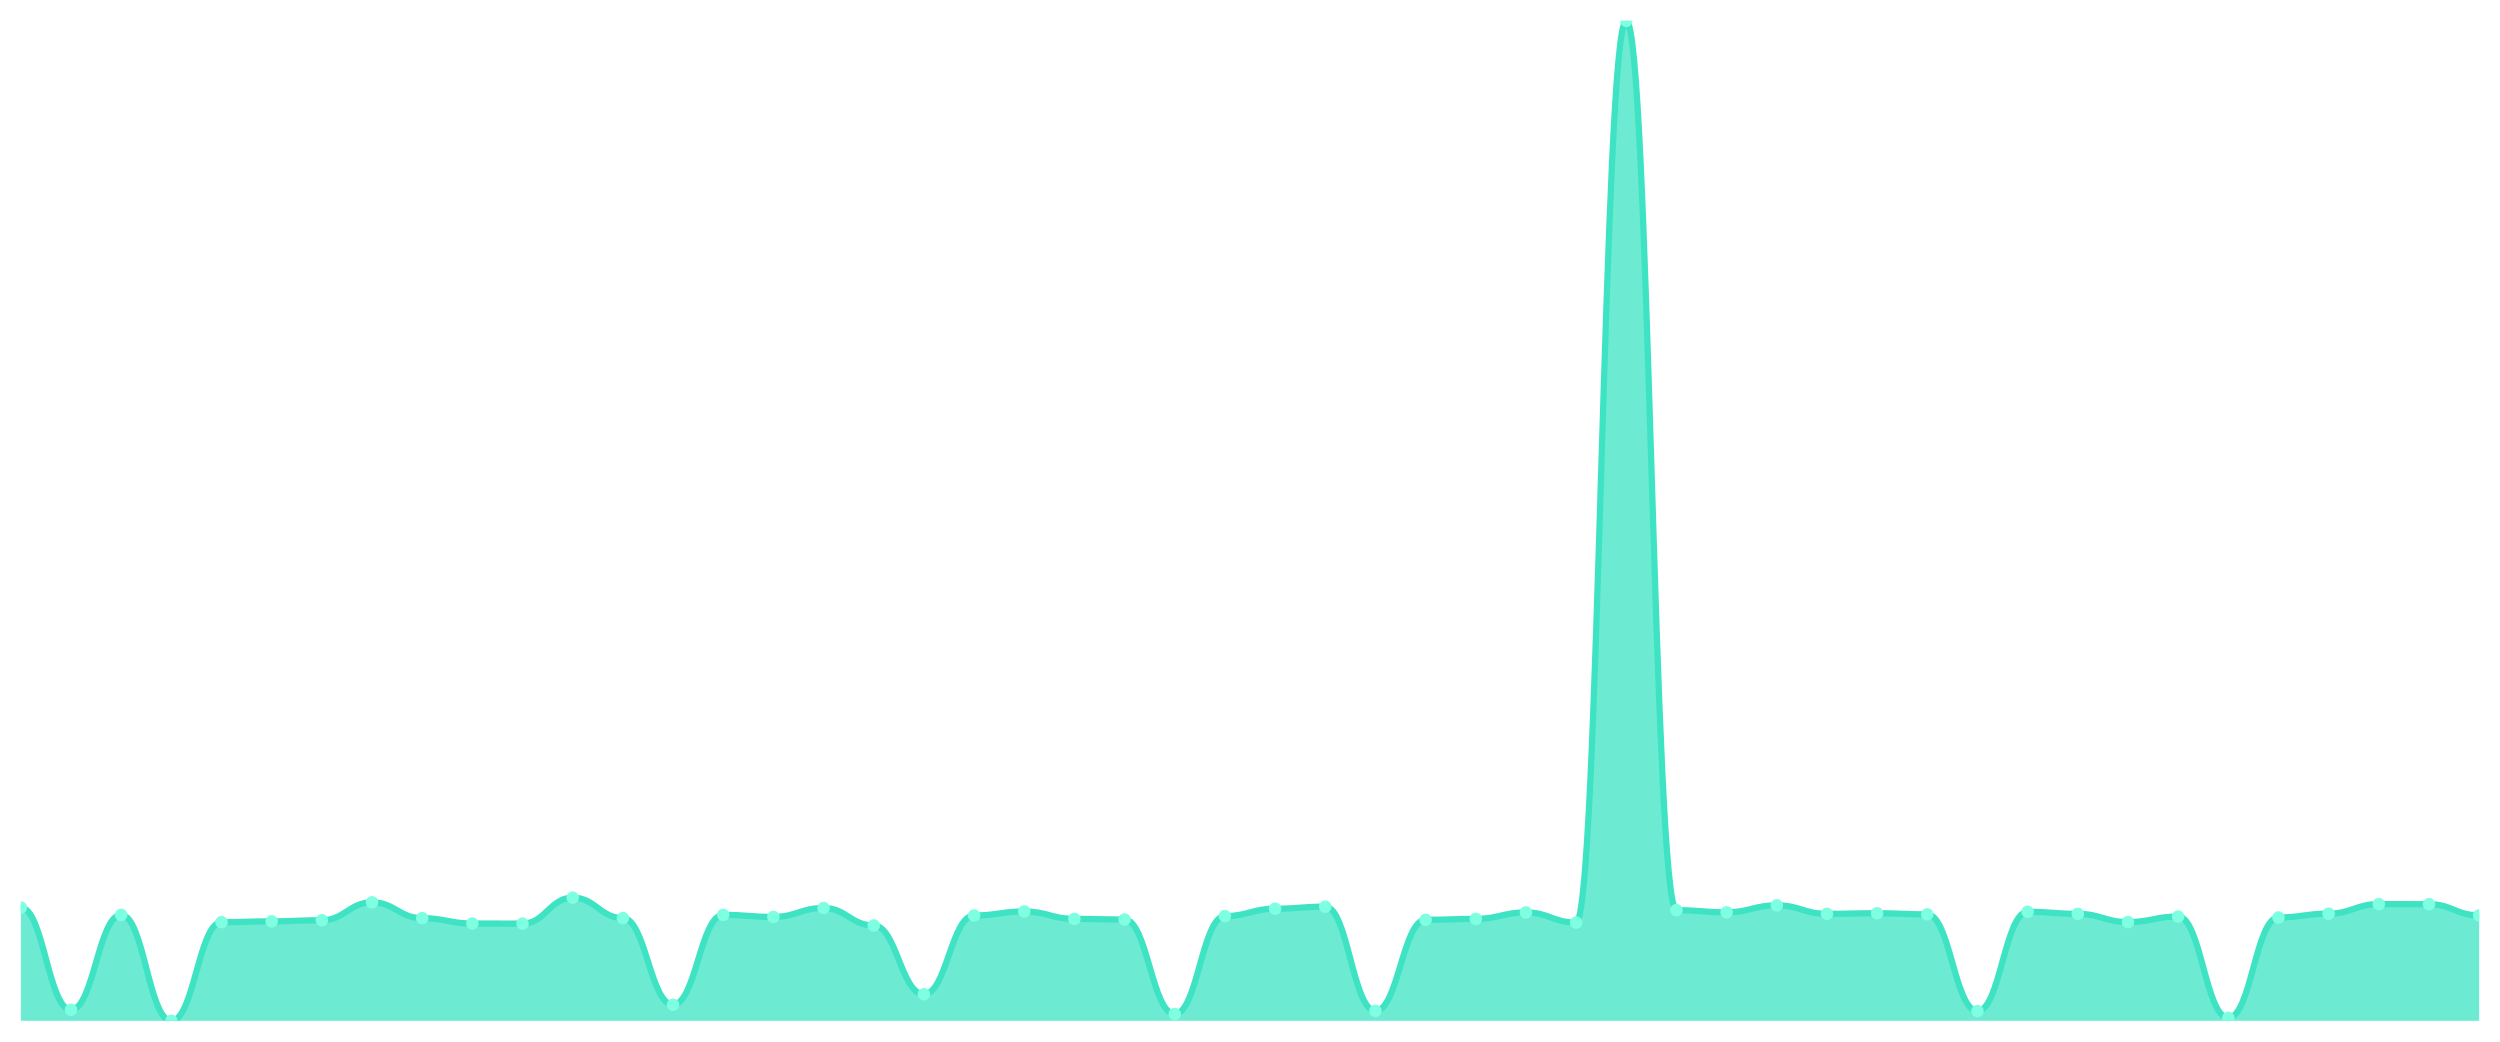
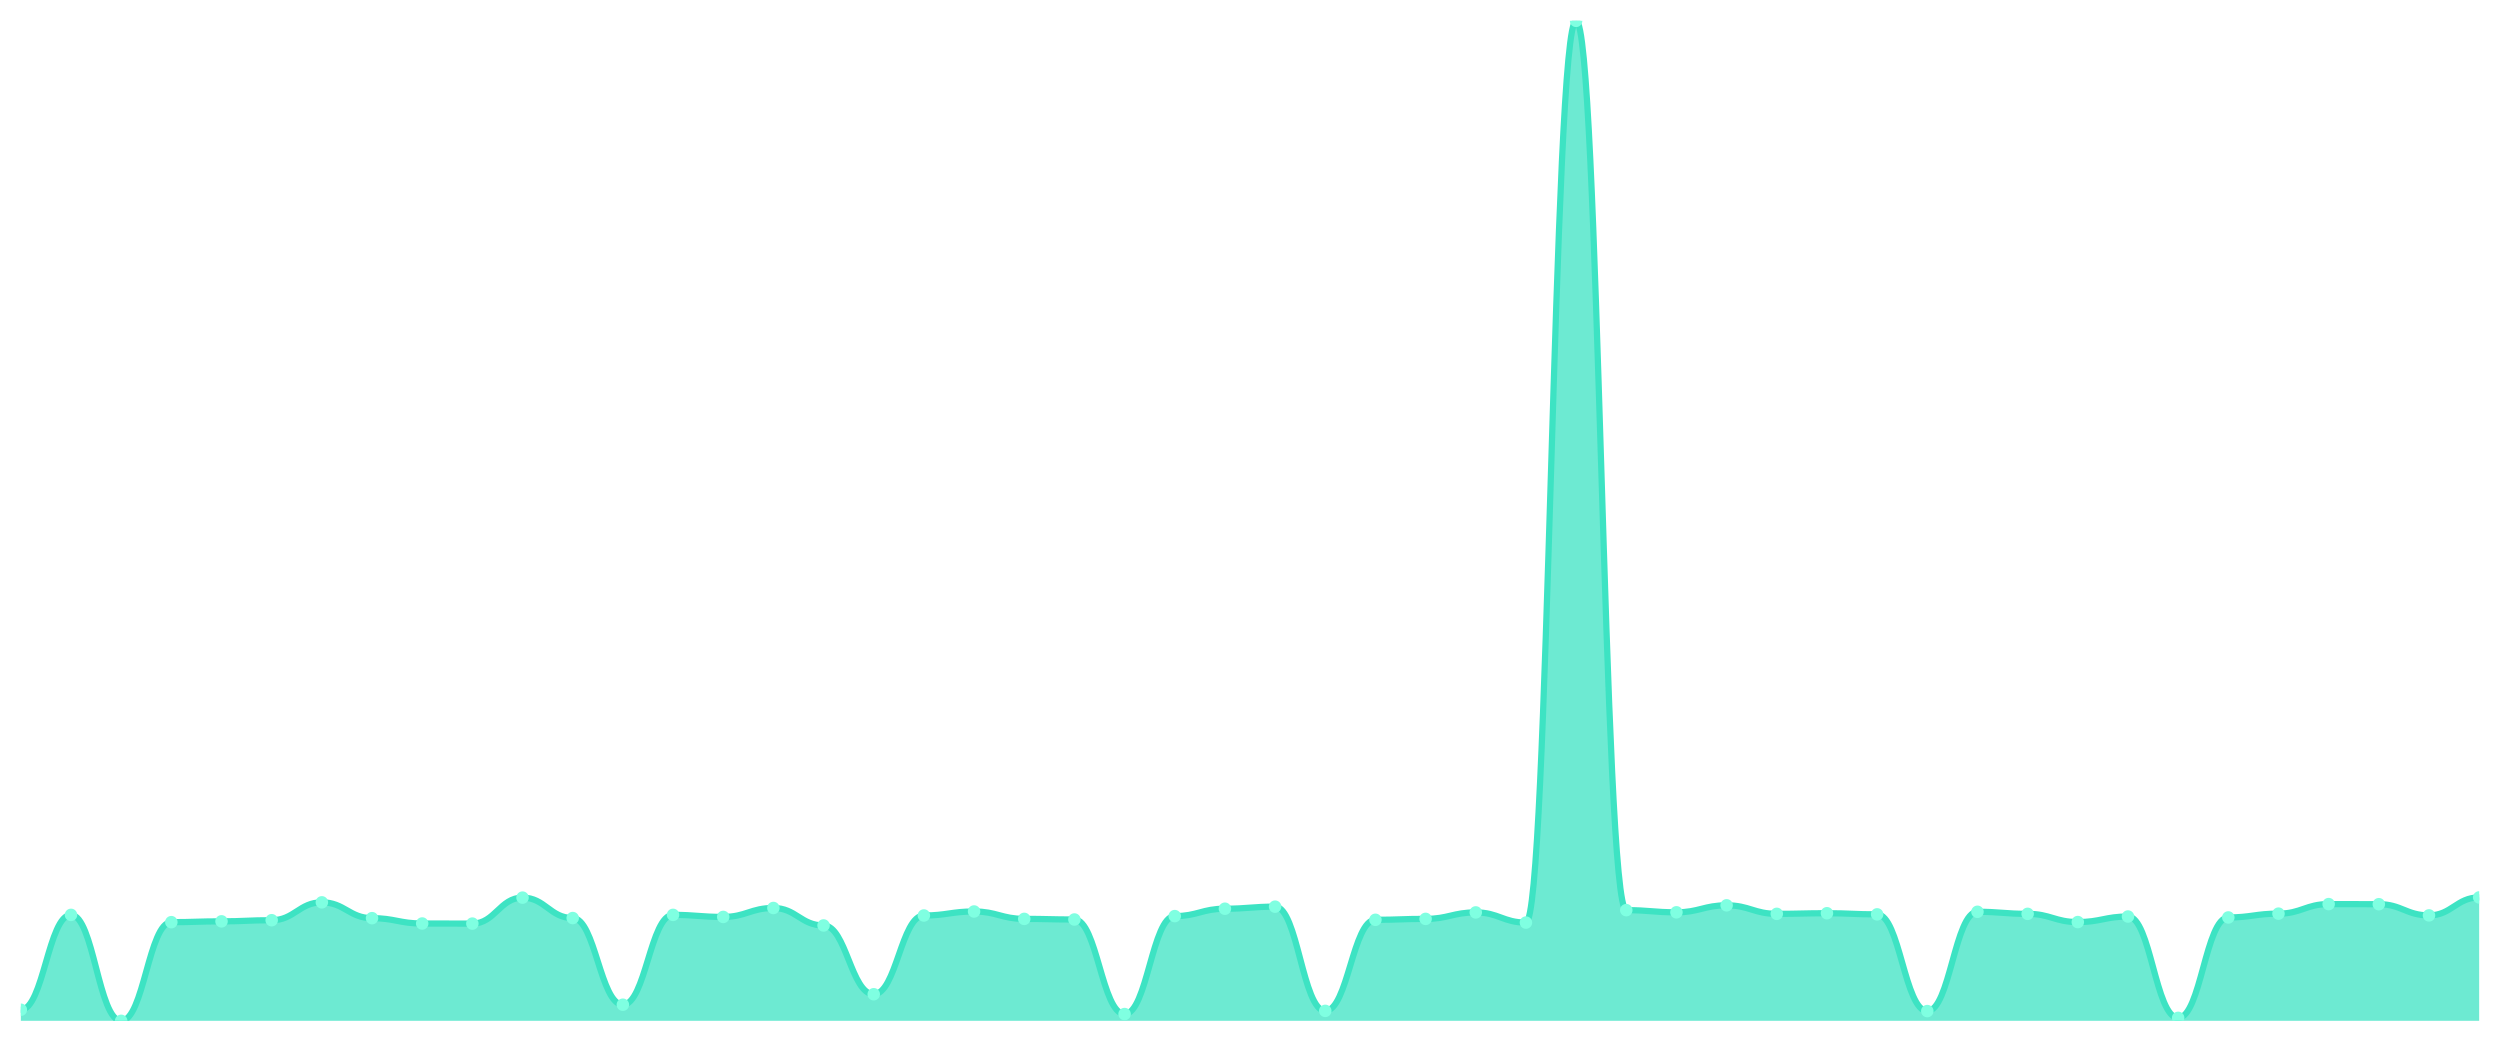
<svg xmlns="http://www.w3.org/2000/svg" viewBox="0 0 1200 500" width="1200" height="500">
  <defs>
    <clipPath id="c">
      <rect x="10" y="10" width="1180" height="480" />
    </clipPath>
  </defs>
  <rect width="1200" height="500" fill="none" />
  <g clip-path="url(#c)">
-     <path d="M 10,490 L 10,435.643 C 20.837,435.643 23.245,484.678 34.082,484.678 C 44.918,484.678 47.327,439.142 58.163,439.142 C 69,439.142 71.408,490 82.245,490 C 93.082,490 95.49,442.641 106.327,442.641 C 117.163,442.641 119.571,442.246 130.408,442.246 C 141.245,442.246 143.653,441.704 154.49,441.704 C 165.327,441.704 167.735,433.129 178.571,433.129 C 189.408,433.129 191.816,440.719 202.653,440.719 C 213.49,440.719 215.898,443.281 226.735,443.281 C 237.571,443.281 239.98,443.331 250.816,443.331 C 261.653,443.331 264.061,430.862 274.898,430.862 C 285.735,430.862 288.143,440.669 298.98,440.669 C 309.816,440.669 312.224,482.263 323.061,482.263 C 333.898,482.263 336.306,439.142 347.143,439.142 C 357.98,439.142 360.388,440.127 371.224,440.127 C 382.061,440.127 384.469,435.84 395.306,435.84 C 406.143,435.84 408.551,444.218 419.388,444.218 C 430.224,444.218 432.633,477.236 443.469,477.236 C 454.306,477.236 456.714,439.437 467.551,439.437 C 478.388,439.437 480.796,437.515 491.633,437.515 C 502.469,437.515 504.878,441.064 515.714,441.064 C 526.551,441.064 528.959,441.359 539.796,441.359 C 550.633,441.359 553.041,486.747 563.878,486.747 C 574.714,486.747 577.122,439.733 587.959,439.733 C 598.796,439.733 601.204,436.185 612.041,436.185 C 622.878,436.185 625.286,435.199 636.122,435.199 C 646.959,435.199 649.367,485.22 660.204,485.22 C 671.041,485.22 673.449,441.507 684.286,441.507 C 695.122,441.507 697.531,441.064 708.367,441.064 C 719.204,441.064 721.612,437.959 732.449,437.959 C 743.286,437.959 745.694,442.838 756.531,442.838 C 767.367,442.838 769.776,10 780.612,10 C 791.449,10 793.857,436.875 804.694,436.875 C 815.531,436.875 817.939,437.91 828.776,437.91 C 839.612,437.91 842.02,434.559 852.857,434.559 C 863.694,434.559 866.102,438.649 876.939,438.649 C 887.776,438.649 890.184,438.353 901.02,438.353 C 911.857,438.353 914.265,438.895 925.102,438.895 C 935.939,438.895 938.347,485.318 949.184,485.318 C 960.02,485.318 962.429,437.663 973.265,437.663 C 984.102,437.663 986.51,438.649 997.347,438.649 C 1008.184,438.649 1010.592,442.591 1021.429,442.591 C 1032.265,442.591 1034.673,439.93 1045.51,439.93 C 1056.347,439.93 1058.755,488.571 1069.592,488.571 C 1080.429,488.571 1082.837,440.374 1093.673,440.374 C 1104.51,440.374 1106.918,438.55 1117.755,438.55 C 1128.592,438.55 1131,433.967 1141.837,433.967 C 1152.673,433.967 1155.082,434.016 1165.918,434.016 C 1176.755,434.016 1179.163,439.388 1190,439.388 L 1190,490 Z" fill="rgba(61,227,195,0.75)" />
-     <path d="M 10,435.643 C 20.837,435.643 23.245,484.678 34.082,484.678 C 44.918,484.678 47.327,439.142 58.163,439.142 C 69,439.142 71.408,490 82.245,490 C 93.082,490 95.49,442.641 106.327,442.641 C 117.163,442.641 119.571,442.246 130.408,442.246 C 141.245,442.246 143.653,441.704 154.49,441.704 C 165.327,441.704 167.735,433.129 178.571,433.129 C 189.408,433.129 191.816,440.719 202.653,440.719 C 213.49,440.719 215.898,443.281 226.735,443.281 C 237.571,443.281 239.98,443.331 250.816,443.331 C 261.653,443.331 264.061,430.862 274.898,430.862 C 285.735,430.862 288.143,440.669 298.98,440.669 C 309.816,440.669 312.224,482.263 323.061,482.263 C 333.898,482.263 336.306,439.142 347.143,439.142 C 357.98,439.142 360.388,440.127 371.224,440.127 C 382.061,440.127 384.469,435.84 395.306,435.84 C 406.143,435.84 408.551,444.218 419.388,444.218 C 430.224,444.218 432.633,477.236 443.469,477.236 C 454.306,477.236 456.714,439.437 467.551,439.437 C 478.388,439.437 480.796,437.515 491.633,437.515 C 502.469,437.515 504.878,441.064 515.714,441.064 C 526.551,441.064 528.959,441.359 539.796,441.359 C 550.633,441.359 553.041,486.747 563.878,486.747 C 574.714,486.747 577.122,439.733 587.959,439.733 C 598.796,439.733 601.204,436.185 612.041,436.185 C 622.878,436.185 625.286,435.199 636.122,435.199 C 646.959,435.199 649.367,485.22 660.204,485.22 C 671.041,485.22 673.449,441.507 684.286,441.507 C 695.122,441.507 697.531,441.064 708.367,441.064 C 719.204,441.064 721.612,437.959 732.449,437.959 C 743.286,437.959 745.694,442.838 756.531,442.838 C 767.367,442.838 769.776,10 780.612,10 C 791.449,10 793.857,436.875 804.694,436.875 C 815.531,436.875 817.939,437.91 828.776,437.91 C 839.612,437.91 842.02,434.559 852.857,434.559 C 863.694,434.559 866.102,438.649 876.939,438.649 C 887.776,438.649 890.184,438.353 901.02,438.353 C 911.857,438.353 914.265,438.895 925.102,438.895 C 935.939,438.895 938.347,485.318 949.184,485.318 C 960.02,485.318 962.429,437.663 973.265,437.663 C 984.102,437.663 986.51,438.649 997.347,438.649 C 1008.184,438.649 1010.592,442.591 1021.429,442.591 C 1032.265,442.591 1034.673,439.93 1045.51,439.93 C 1056.347,439.93 1058.755,488.571 1069.592,488.571 C 1080.429,488.571 1082.837,440.374 1093.673,440.374 C 1104.51,440.374 1106.918,438.55 1117.755,438.55 C 1128.592,438.55 1131,433.967 1141.837,433.967 C 1152.673,433.967 1155.082,434.016 1165.918,434.016 C 1176.755,434.016 1179.163,439.388 1190,439.388" fill="none" stroke="#3de3c3" stroke-width="3" stroke-linecap="round" stroke-linejoin="round" />
-     <circle cx="10" cy="435.643" r="3" fill="#7fffe1" />
-     <circle cx="34.082" cy="484.678" r="3" fill="#7fffe1" />
-     <circle cx="58.163" cy="439.142" r="3" fill="#7fffe1" />
-     <circle cx="82.245" cy="490" r="3" fill="#7fffe1" />
-     <circle cx="106.327" cy="442.641" r="3" fill="#7fffe1" />
-     <circle cx="130.408" cy="442.246" r="3" fill="#7fffe1" />
-     <circle cx="154.49" cy="441.704" r="3" fill="#7fffe1" />
-     <circle cx="178.571" cy="433.129" r="3" fill="#7fffe1" />
-     <circle cx="202.653" cy="440.719" r="3" fill="#7fffe1" />
-     <circle cx="226.735" cy="443.281" r="3" fill="#7fffe1" />
-     <circle cx="250.816" cy="443.331" r="3" fill="#7fffe1" />
-     <circle cx="274.898" cy="430.862" r="3" fill="#7fffe1" />
-     <circle cx="298.98" cy="440.669" r="3" fill="#7fffe1" />
-     <circle cx="323.061" cy="482.263" r="3" fill="#7fffe1" />
-     <circle cx="347.143" cy="439.142" r="3" fill="#7fffe1" />
-     <circle cx="371.224" cy="440.127" r="3" fill="#7fffe1" />
-     <circle cx="395.306" cy="435.84" r="3" fill="#7fffe1" />
-     <circle cx="419.388" cy="444.218" r="3" fill="#7fffe1" />
-     <circle cx="443.469" cy="477.236" r="3" fill="#7fffe1" />
-     <circle cx="467.551" cy="439.437" r="3" fill="#7fffe1" />
-     <circle cx="491.633" cy="437.515" r="3" fill="#7fffe1" />
-     <circle cx="515.714" cy="441.064" r="3" fill="#7fffe1" />
-     <circle cx="539.796" cy="441.359" r="3" fill="#7fffe1" />
-     <circle cx="563.878" cy="486.747" r="3" fill="#7fffe1" />
-     <circle cx="587.959" cy="439.733" r="3" fill="#7fffe1" />
-     <circle cx="612.041" cy="436.185" r="3" fill="#7fffe1" />
-     <circle cx="636.122" cy="435.199" r="3" fill="#7fffe1" />
-     <circle cx="660.204" cy="485.22" r="3" fill="#7fffe1" />
-     <circle cx="684.286" cy="441.507" r="3" fill="#7fffe1" />
-     <circle cx="708.367" cy="441.064" r="3" fill="#7fffe1" />
-     <circle cx="732.449" cy="437.959" r="3" fill="#7fffe1" />
-     <circle cx="756.531" cy="442.838" r="3" fill="#7fffe1" />
-     <circle cx="780.612" cy="10" r="3" fill="#7fffe1" />
-     <circle cx="804.694" cy="436.875" r="3" fill="#7fffe1" />
-     <circle cx="828.776" cy="437.91" r="3" fill="#7fffe1" />
-     <circle cx="852.857" cy="434.559" r="3" fill="#7fffe1" />
-     <circle cx="876.939" cy="438.649" r="3" fill="#7fffe1" />
-     <circle cx="901.02" cy="438.353" r="3" fill="#7fffe1" />
-     <circle cx="925.102" cy="438.895" r="3" fill="#7fffe1" />
-     <circle cx="949.184" cy="485.318" r="3" fill="#7fffe1" />
-     <circle cx="973.265" cy="437.663" r="3" fill="#7fffe1" />
-     <circle cx="997.347" cy="438.649" r="3" fill="#7fffe1" />
-     <circle cx="1021.429" cy="442.591" r="3" fill="#7fffe1" />
-     <circle cx="1045.51" cy="439.93" r="3" fill="#7fffe1" />
-     <circle cx="1069.592" cy="488.571" r="3" fill="#7fffe1" />
-     <circle cx="1093.673" cy="440.374" r="3" fill="#7fffe1" />
-     <circle cx="1117.755" cy="438.55" r="3" fill="#7fffe1" />
-     <circle cx="1141.837" cy="433.967" r="3" fill="#7fffe1" />
-     <circle cx="1165.918" cy="434.016" r="3" fill="#7fffe1" />
-     <circle cx="1190" cy="439.388" r="3" fill="#7fffe1" />
+     <path d="M 10,490 L 10,484.678 C 20.837,484.678 23.245,439.142 34.082,439.142 C 44.918,439.142 47.327,490 58.163,490 C 69,490 71.408,442.641 82.245,442.641 C 93.082,442.641 95.49,442.246 106.327,442.246 C 117.163,442.246 119.571,441.704 130.408,441.704 C 141.245,441.704 143.653,433.129 154.49,433.129 C 165.327,433.129 167.735,440.719 178.571,440.719 C 189.408,440.719 191.816,443.281 202.653,443.281 C 213.49,443.281 215.898,443.331 226.735,443.331 C 237.571,443.331 239.98,430.862 250.816,430.862 C 261.653,430.862 264.061,440.669 274.898,440.669 C 285.735,440.669 288.143,482.263 298.98,482.263 C 309.816,482.263 312.224,439.142 323.061,439.142 C 333.898,439.142 336.306,440.127 347.143,440.127 C 357.98,440.127 360.388,435.84 371.224,435.84 C 382.061,435.84 384.469,444.218 395.306,444.218 C 406.143,444.218 408.551,477.236 419.388,477.236 C 430.224,477.236 432.633,439.437 443.469,439.437 C 454.306,439.437 456.714,437.515 467.551,437.515 C 478.388,437.515 480.796,441.064 491.633,441.064 C 502.469,441.064 504.878,441.359 515.714,441.359 C 526.551,441.359 528.959,486.747 539.796,486.747 C 550.633,486.747 553.041,439.733 563.878,439.733 C 574.714,439.733 577.122,436.185 587.959,436.185 C 598.796,436.185 601.204,435.199 612.041,435.199 C 622.878,435.199 625.286,485.22 636.122,485.22 C 646.959,485.22 649.367,441.507 660.204,441.507 C 671.041,441.507 673.449,441.064 684.286,441.064 C 695.122,441.064 697.531,437.959 708.367,437.959 C 719.204,437.959 721.612,442.838 732.449,442.838 C 743.286,442.838 745.694,10 756.531,10 C 767.367,10 769.776,436.875 780.612,436.875 C 791.449,436.875 793.857,437.91 804.694,437.91 C 815.531,437.91 817.939,434.559 828.776,434.559 C 839.612,434.559 842.02,438.649 852.857,438.649 C 863.694,438.649 866.102,438.353 876.939,438.353 C 887.776,438.353 890.184,438.895 901.02,438.895 C 911.857,438.895 914.265,485.318 925.102,485.318 C 935.939,485.318 938.347,437.663 949.184,437.663 C 960.02,437.663 962.429,438.649 973.265,438.649 C 984.102,438.649 986.51,442.591 997.347,442.591 C 1008.184,442.591 1010.592,439.93 1021.429,439.93 C 1032.265,439.93 1034.673,488.571 1045.51,488.571 C 1056.347,488.571 1058.755,440.374 1069.592,440.374 C 1080.429,440.374 1082.837,438.55 1093.673,438.55 C 1104.51,438.55 1106.918,433.967 1117.755,433.967 C 1128.592,433.967 1131,434.016 1141.837,434.016 C 1152.673,434.016 1155.082,439.388 1165.918,439.388 C 1176.755,439.388 1179.163,430.764 1190,430.764 L 1190,490 Z" fill="rgba(61,227,195,0.75)" />
+     <path d="M 10,484.678 C 20.837,484.678 23.245,439.142 34.082,439.142 C 44.918,439.142 47.327,490 58.163,490 C 69,490 71.408,442.641 82.245,442.641 C 93.082,442.641 95.49,442.246 106.327,442.246 C 117.163,442.246 119.571,441.704 130.408,441.704 C 141.245,441.704 143.653,433.129 154.49,433.129 C 165.327,433.129 167.735,440.719 178.571,440.719 C 189.408,440.719 191.816,443.281 202.653,443.281 C 213.49,443.281 215.898,443.331 226.735,443.331 C 237.571,443.331 239.98,430.862 250.816,430.862 C 261.653,430.862 264.061,440.669 274.898,440.669 C 285.735,440.669 288.143,482.263 298.98,482.263 C 309.816,482.263 312.224,439.142 323.061,439.142 C 333.898,439.142 336.306,440.127 347.143,440.127 C 357.98,440.127 360.388,435.84 371.224,435.84 C 382.061,435.84 384.469,444.218 395.306,444.218 C 406.143,444.218 408.551,477.236 419.388,477.236 C 430.224,477.236 432.633,439.437 443.469,439.437 C 454.306,439.437 456.714,437.515 467.551,437.515 C 478.388,437.515 480.796,441.064 491.633,441.064 C 502.469,441.064 504.878,441.359 515.714,441.359 C 526.551,441.359 528.959,486.747 539.796,486.747 C 550.633,486.747 553.041,439.733 563.878,439.733 C 574.714,439.733 577.122,436.185 587.959,436.185 C 598.796,436.185 601.204,435.199 612.041,435.199 C 622.878,435.199 625.286,485.22 636.122,485.22 C 646.959,485.22 649.367,441.507 660.204,441.507 C 671.041,441.507 673.449,441.064 684.286,441.064 C 695.122,441.064 697.531,437.959 708.367,437.959 C 719.204,437.959 721.612,442.838 732.449,442.838 C 743.286,442.838 745.694,10 756.531,10 C 767.367,10 769.776,436.875 780.612,436.875 C 791.449,436.875 793.857,437.91 804.694,437.91 C 815.531,437.91 817.939,434.559 828.776,434.559 C 839.612,434.559 842.02,438.649 852.857,438.649 C 863.694,438.649 866.102,438.353 876.939,438.353 C 887.776,438.353 890.184,438.895 901.02,438.895 C 911.857,438.895 914.265,485.318 925.102,485.318 C 935.939,485.318 938.347,437.663 949.184,437.663 C 960.02,437.663 962.429,438.649 973.265,438.649 C 984.102,438.649 986.51,442.591 997.347,442.591 C 1008.184,442.591 1010.592,439.93 1021.429,439.93 C 1032.265,439.93 1034.673,488.571 1045.51,488.571 C 1056.347,488.571 1058.755,440.374 1069.592,440.374 C 1080.429,440.374 1082.837,438.55 1093.673,438.55 C 1104.51,438.55 1106.918,433.967 1117.755,433.967 C 1128.592,433.967 1131,434.016 1141.837,434.016 C 1152.673,434.016 1155.082,439.388 1165.918,439.388 C 1176.755,439.388 1179.163,430.764 1190,430.764" fill="none" stroke="#3de3c3" stroke-width="3" stroke-linecap="round" stroke-linejoin="round" />
+     <circle cx="10" cy="484.678" r="3" fill="#7fffe1" />
+     <circle cx="34.082" cy="439.142" r="3" fill="#7fffe1" />
+     <circle cx="58.163" cy="490" r="3" fill="#7fffe1" />
+     <circle cx="82.245" cy="442.641" r="3" fill="#7fffe1" />
+     <circle cx="106.327" cy="442.246" r="3" fill="#7fffe1" />
+     <circle cx="130.408" cy="441.704" r="3" fill="#7fffe1" />
+     <circle cx="154.49" cy="433.129" r="3" fill="#7fffe1" />
+     <circle cx="178.571" cy="440.719" r="3" fill="#7fffe1" />
+     <circle cx="202.653" cy="443.281" r="3" fill="#7fffe1" />
+     <circle cx="226.735" cy="443.331" r="3" fill="#7fffe1" />
+     <circle cx="250.816" cy="430.862" r="3" fill="#7fffe1" />
+     <circle cx="274.898" cy="440.669" r="3" fill="#7fffe1" />
+     <circle cx="298.98" cy="482.263" r="3" fill="#7fffe1" />
+     <circle cx="323.061" cy="439.142" r="3" fill="#7fffe1" />
+     <circle cx="347.143" cy="440.127" r="3" fill="#7fffe1" />
+     <circle cx="371.224" cy="435.84" r="3" fill="#7fffe1" />
+     <circle cx="395.306" cy="444.218" r="3" fill="#7fffe1" />
+     <circle cx="419.388" cy="477.236" r="3" fill="#7fffe1" />
+     <circle cx="443.469" cy="439.437" r="3" fill="#7fffe1" />
+     <circle cx="467.551" cy="437.515" r="3" fill="#7fffe1" />
+     <circle cx="491.633" cy="441.064" r="3" fill="#7fffe1" />
+     <circle cx="515.714" cy="441.359" r="3" fill="#7fffe1" />
+     <circle cx="539.796" cy="486.747" r="3" fill="#7fffe1" />
+     <circle cx="563.878" cy="439.733" r="3" fill="#7fffe1" />
+     <circle cx="587.959" cy="436.185" r="3" fill="#7fffe1" />
+     <circle cx="612.041" cy="435.199" r="3" fill="#7fffe1" />
+     <circle cx="636.122" cy="485.22" r="3" fill="#7fffe1" />
+     <circle cx="660.204" cy="441.507" r="3" fill="#7fffe1" />
+     <circle cx="684.286" cy="441.064" r="3" fill="#7fffe1" />
+     <circle cx="708.367" cy="437.959" r="3" fill="#7fffe1" />
+     <circle cx="732.449" cy="442.838" r="3" fill="#7fffe1" />
+     <circle cx="756.531" cy="10" r="3" fill="#7fffe1" />
+     <circle cx="780.612" cy="436.875" r="3" fill="#7fffe1" />
+     <circle cx="804.694" cy="437.91" r="3" fill="#7fffe1" />
+     <circle cx="828.776" cy="434.559" r="3" fill="#7fffe1" />
+     <circle cx="852.857" cy="438.649" r="3" fill="#7fffe1" />
+     <circle cx="876.939" cy="438.353" r="3" fill="#7fffe1" />
+     <circle cx="901.02" cy="438.895" r="3" fill="#7fffe1" />
+     <circle cx="925.102" cy="485.318" r="3" fill="#7fffe1" />
+     <circle cx="949.184" cy="437.663" r="3" fill="#7fffe1" />
+     <circle cx="973.265" cy="438.649" r="3" fill="#7fffe1" />
+     <circle cx="997.347" cy="442.591" r="3" fill="#7fffe1" />
+     <circle cx="1021.429" cy="439.93" r="3" fill="#7fffe1" />
+     <circle cx="1045.51" cy="488.571" r="3" fill="#7fffe1" />
+     <circle cx="1069.592" cy="440.374" r="3" fill="#7fffe1" />
+     <circle cx="1093.673" cy="438.55" r="3" fill="#7fffe1" />
+     <circle cx="1117.755" cy="433.967" r="3" fill="#7fffe1" />
+     <circle cx="1141.837" cy="434.016" r="3" fill="#7fffe1" />
+     <circle cx="1165.918" cy="439.388" r="3" fill="#7fffe1" />
+     <circle cx="1190" cy="430.764" r="3" fill="#7fffe1" />
  </g>
</svg>
